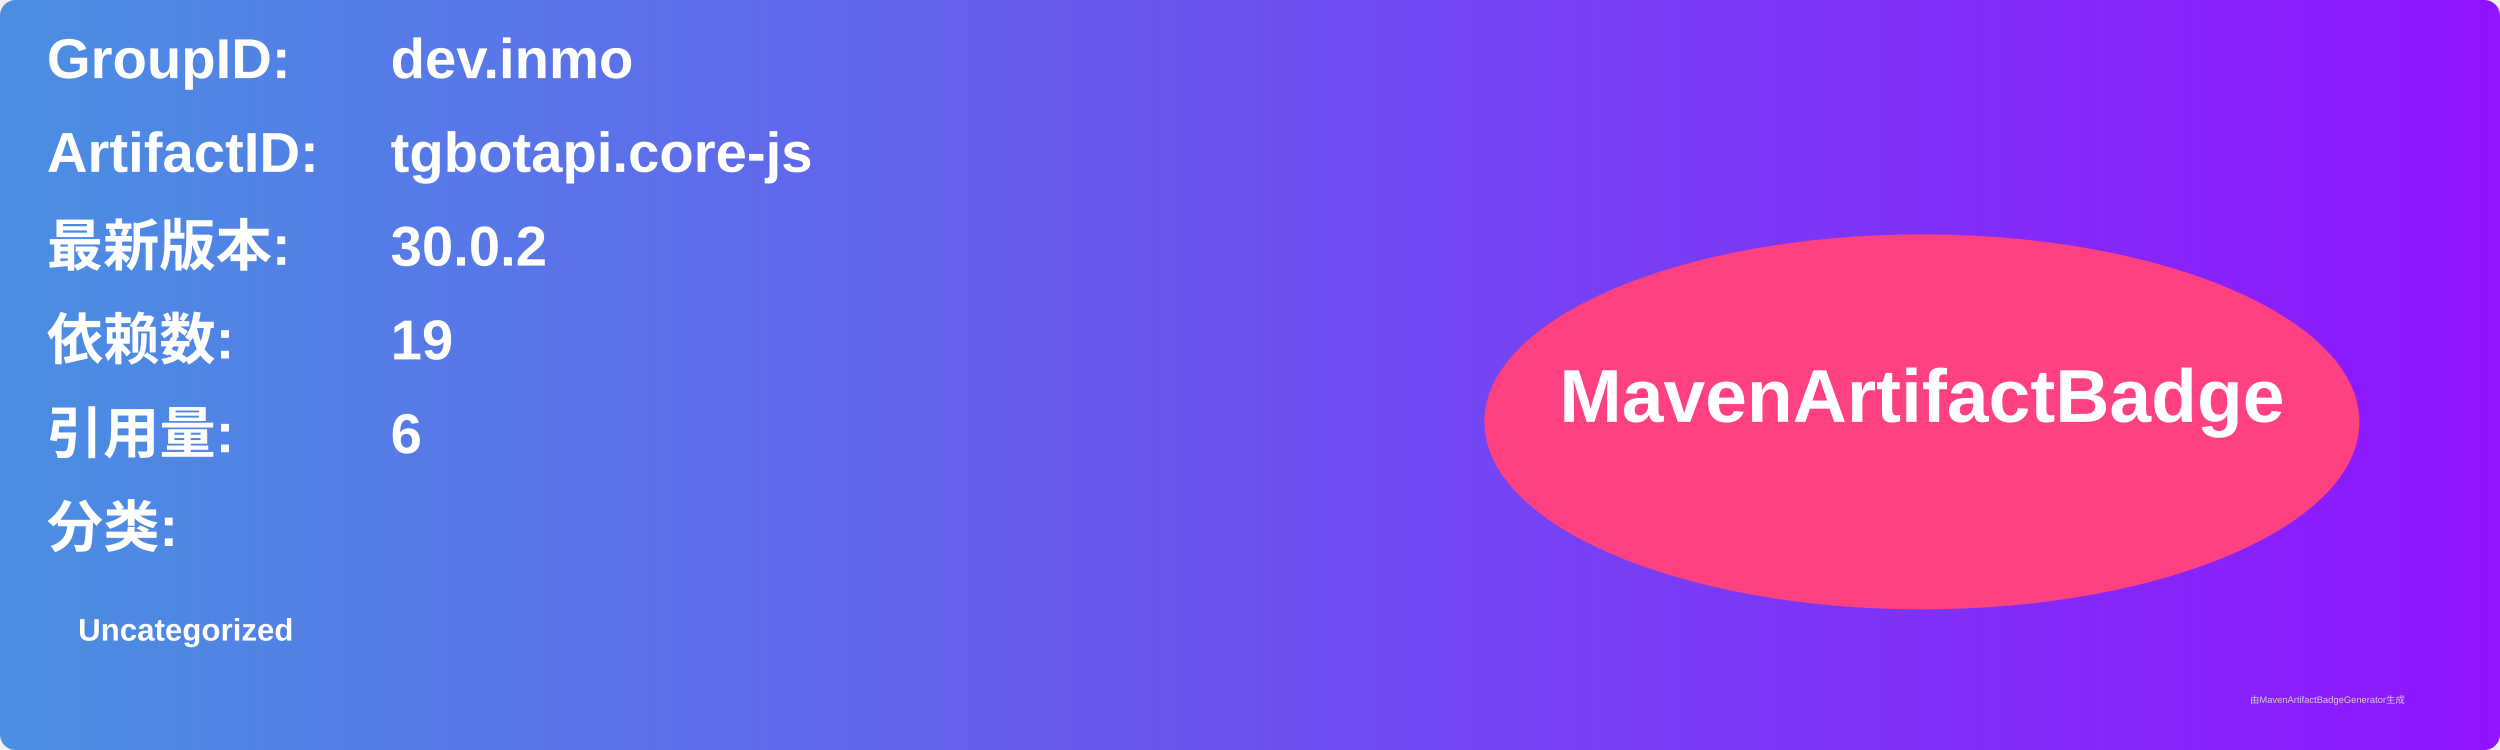
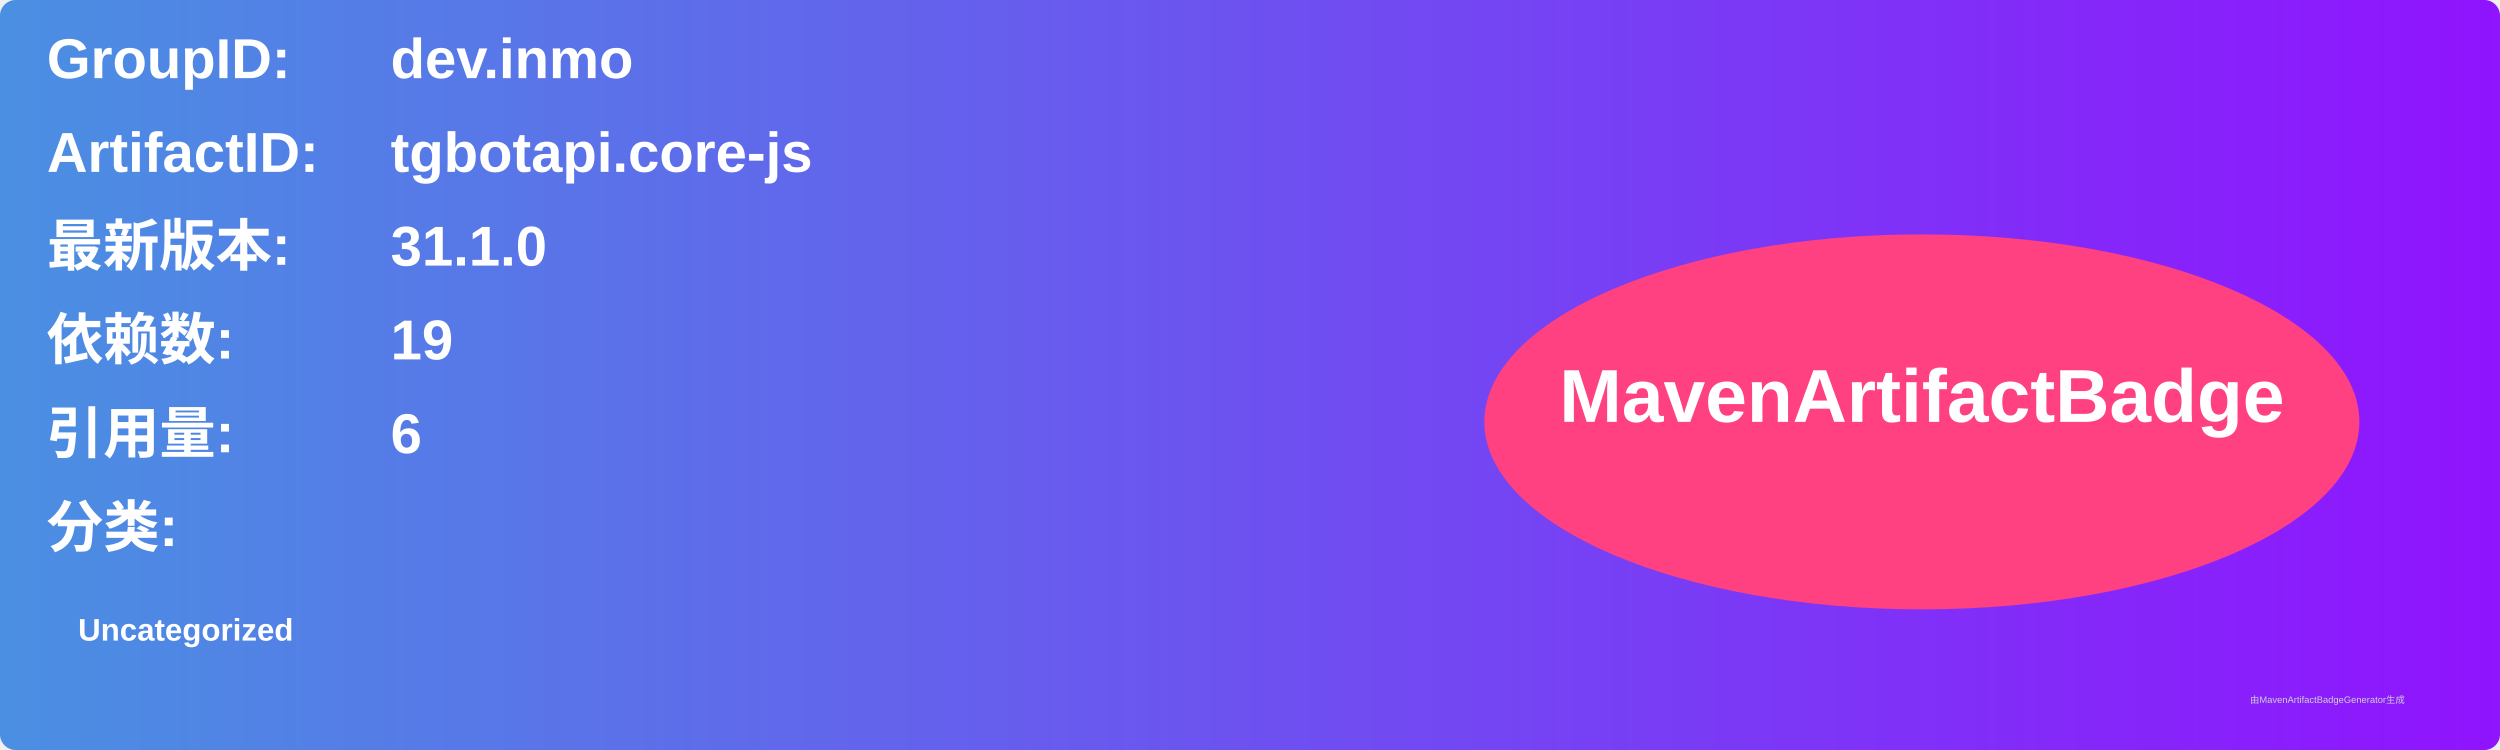
<svg xmlns="http://www.w3.org/2000/svg" width="800" height="240" viewBox="0 0 800 240">
  <linearGradient id="grad" x1="0%" y1="0%" x2="100%" y2="0%">
    <stop offset="0%" stop-color="#4a90e2" />
    <stop offset="100%" stop-color="#9013fe" />
  </linearGradient>
  <rect width="100%" height="100%" rx="5" ry="5" fill="url(#grad)" />
  <g transform="translate(15, 15)">
    <text x="0" y="10" font-family="Arial" font-size="18" fill="white" font-weight="bold" width="260">GroupID:</text>
    <text x="110" y="10" font-family="Arial" font-size="18" fill="white" font-weight="bold" width="460">dev.inmo</text>
    <text x="0" y="40" font-family="Arial" font-size="18" fill="white" font-weight="bold" width="260">ArtifactID:</text>
    <text x="110" y="40" font-family="Arial" font-size="18" fill="white" font-weight="bold" width="460">tgbotapi.core-js</text>
    <text x="0" y="70" font-family="Arial" font-size="18" fill="white" font-weight="bold">最新版本:</text>
    <text x="110" y="70" font-family="Arial" font-size="18" fill="white" font-weight="bold">
-       <tspan font-weight="bold">30.0.2</tspan>
+       <tspan font-weight="bold">31.1.0</tspan>
    </text>
    <text x="0" y="100" font-family="Arial" font-size="18" fill="white" font-weight="bold">依赖数: </text>
    <text x="110" y="100" font-family="Arial" font-size="18" fill="white">
      <tspan font-weight="bold">19</tspan>
    </text>
    <text x="0" y="130" font-family="Arial" font-size="18" fill="white" font-weight="bold">引用量: </text>
    <text x="110" y="130" font-family="Arial" font-size="18" fill="white">
      <tspan font-weight="bold">6</tspan>
    </text>
    <text x="0" y="160" font-family="Arial" font-size="18" fill="white" font-weight="bold">分类:</text>
    <text x="10" y="190" font-family="Arial" font-size="10" fill="white">
      <tspan font-weight="bold">Uncategorized</tspan>
    </text>
    <ellipse cx="600" cy="120" rx="140" ry="60" fill="#ff4081" />
    <text x="600" y="120" text-anchor="middle" font-family="Arial" font-size="24" fill="white" font-weight="bold">MavenArtifactBadge</text>
  </g>
  <text x="720" y="225" font-family="Arial" font-size="3" fill="#d0d0d0">由MavenArtifactBadgeGenerator生成</text>
</svg>
